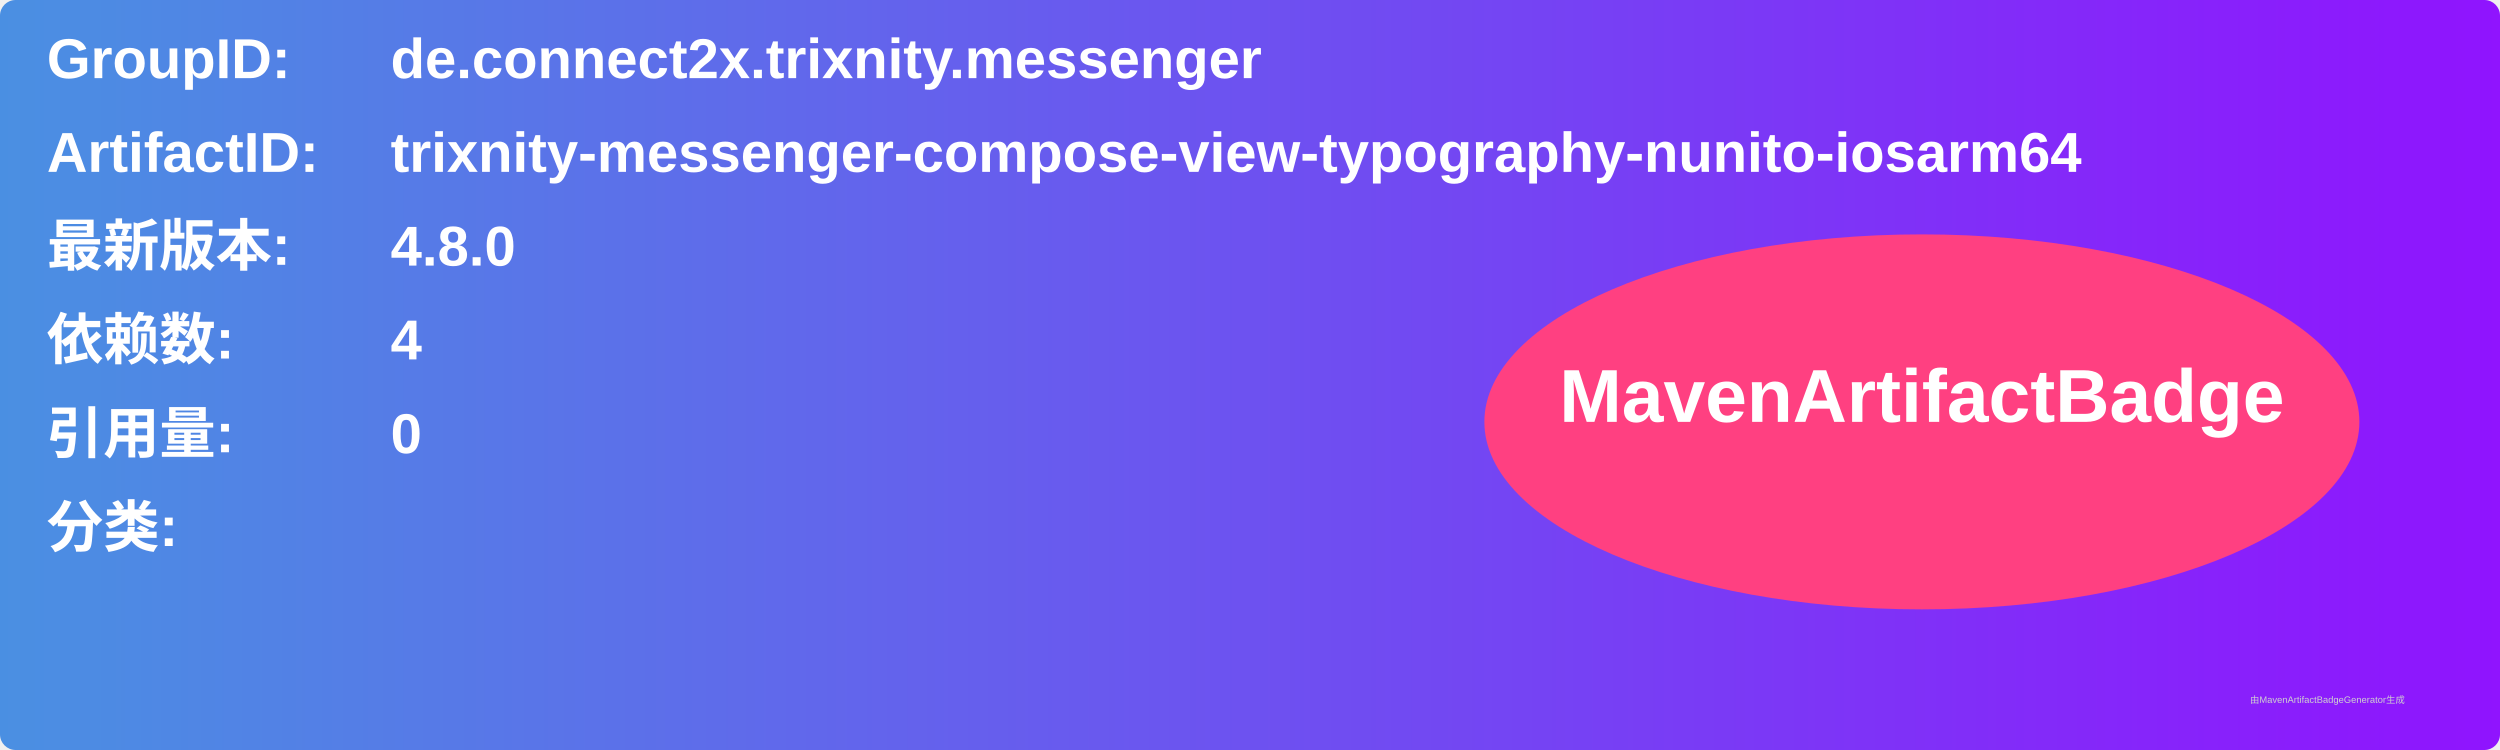
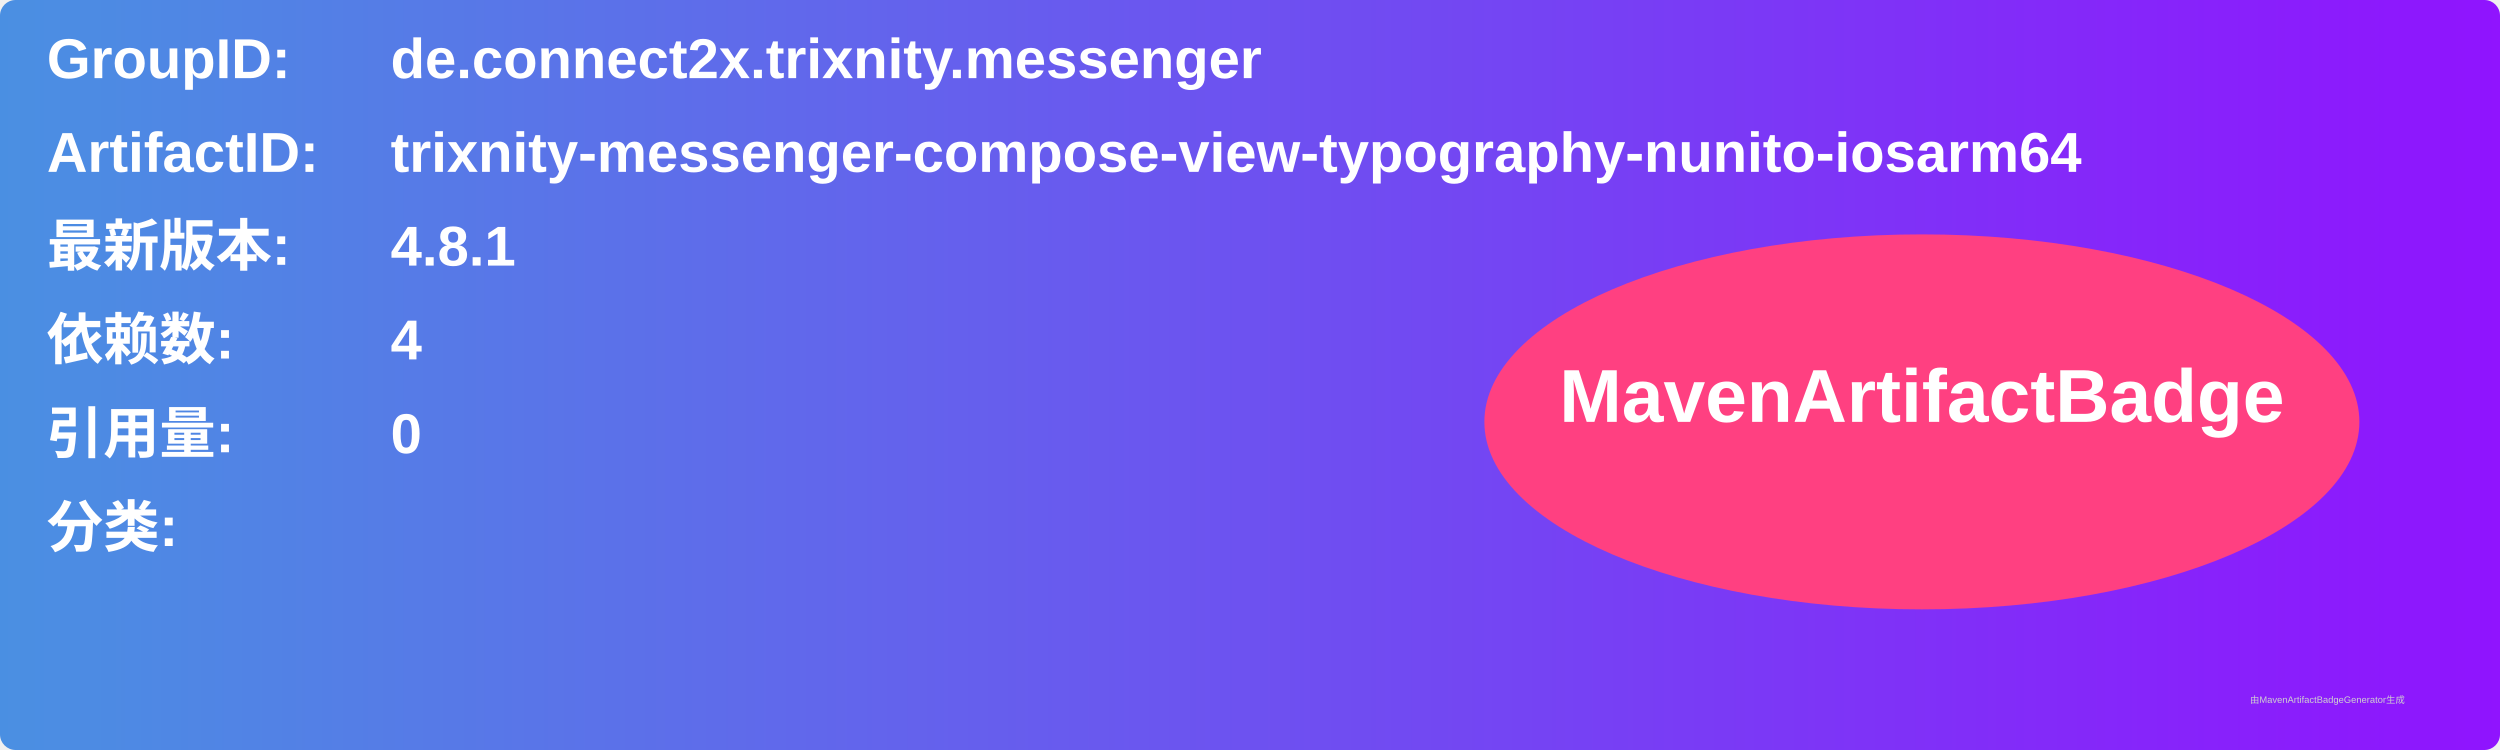
<svg xmlns="http://www.w3.org/2000/svg" width="800" height="240" viewBox="0 0 800 240">
  <linearGradient id="grad" x1="0%" y1="0%" x2="100%" y2="0%">
    <stop offset="0%" stop-color="#4a90e2" />
    <stop offset="100%" stop-color="#9013fe" />
  </linearGradient>
  <rect width="100%" height="100%" rx="5" ry="5" fill="url(#grad)" />
  <g transform="translate(15, 15)">
    <text x="0" y="10" font-family="Arial" font-size="18" fill="white" font-weight="bold" width="260">GroupID:</text>
    <text x="110" y="10" font-family="Arial" font-size="18" fill="white" font-weight="bold" width="460">de.connect2x.trixnity.messenger</text>
    <text x="0" y="40" font-family="Arial" font-size="18" fill="white" font-weight="bold" width="260">ArtifactID:</text>
    <text x="110" y="40" font-family="Arial" font-size="18" fill="white" font-weight="bold" width="460">trixnity-messenger-compose-view-typography-nunito-iosarm64</text>
    <text x="0" y="70" font-family="Arial" font-size="18" fill="white" font-weight="bold">最新版本:</text>
    <text x="110" y="70" font-family="Arial" font-size="18" fill="white" font-weight="bold">
-       <tspan font-weight="bold">4.8.0</tspan>
+       <tspan font-weight="bold">4.8.1</tspan>
    </text>
    <text x="0" y="100" font-family="Arial" font-size="18" fill="white" font-weight="bold">依赖数: </text>
    <text x="110" y="100" font-family="Arial" font-size="18" fill="white">
      <tspan font-weight="bold">4</tspan>
    </text>
    <text x="0" y="130" font-family="Arial" font-size="18" fill="white" font-weight="bold">引用量: </text>
    <text x="110" y="130" font-family="Arial" font-size="18" fill="white">
      <tspan font-weight="bold">0</tspan>
    </text>
    <text x="0" y="160" font-family="Arial" font-size="18" fill="white" font-weight="bold">分类:</text>
    <text x="10" y="190" font-family="Arial" font-size="10" fill="white">
      <tspan font-weight="bold" />
    </text>
    <ellipse cx="600" cy="120" rx="140" ry="60" fill="#ff4081" />
    <text x="600" y="120" text-anchor="middle" font-family="Arial" font-size="24" fill="white" font-weight="bold">MavenArtifactBadge</text>
  </g>
  <text x="720" y="225" font-family="Arial" font-size="3" fill="#d0d0d0">由MavenArtifactBadgeGenerator生成</text>
</svg>
